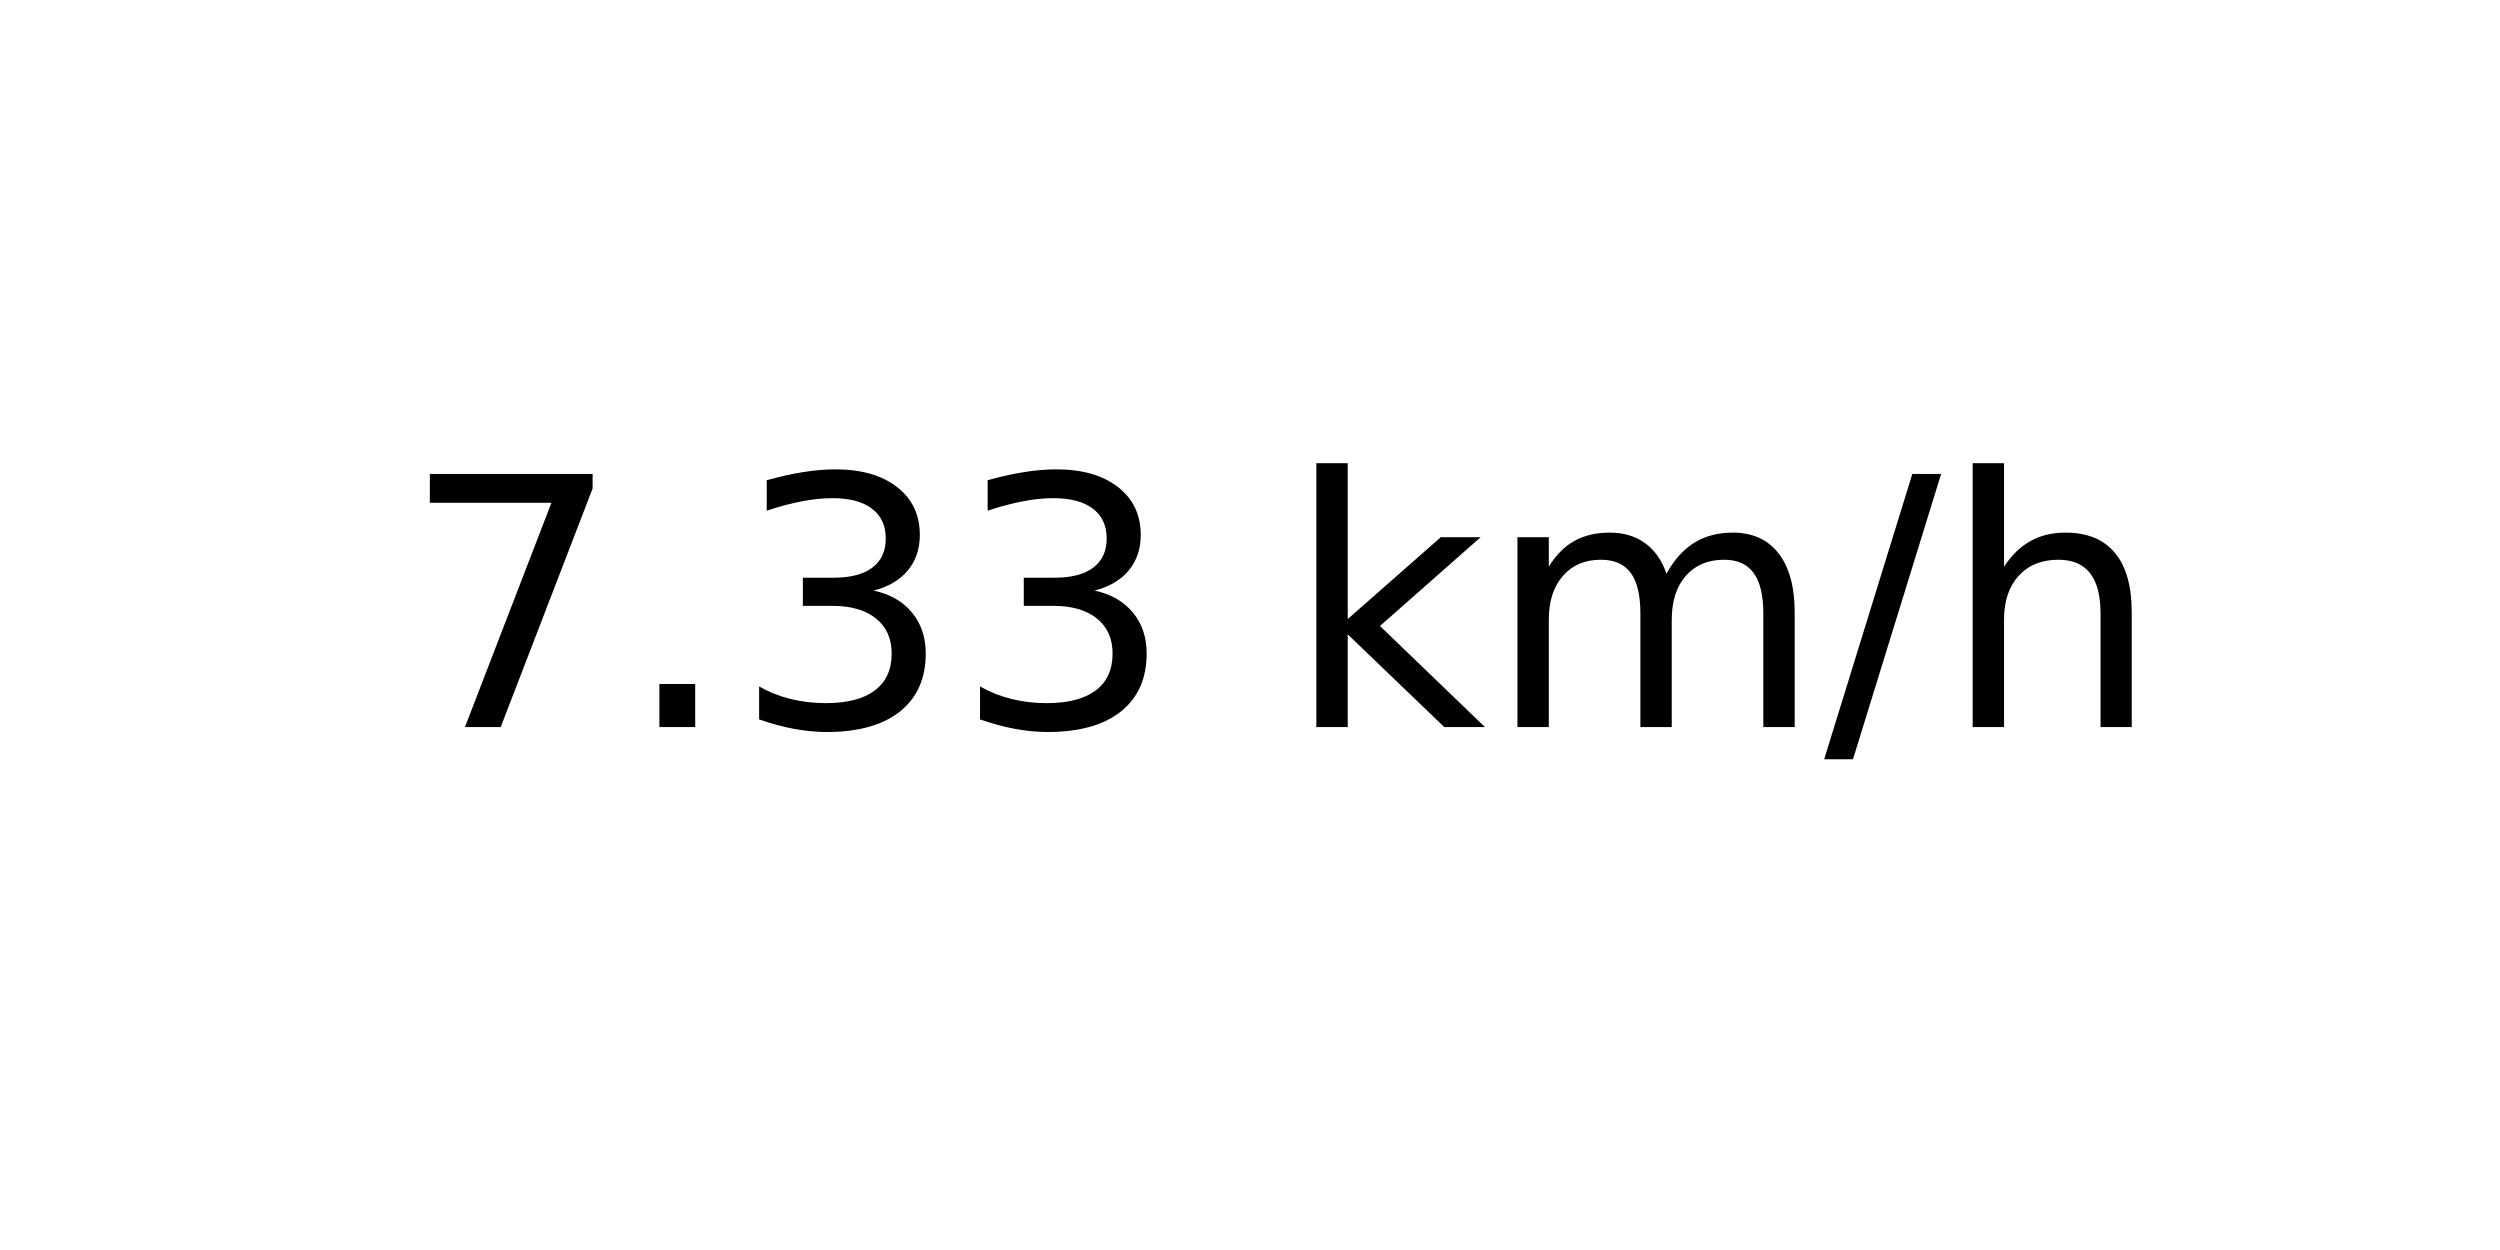
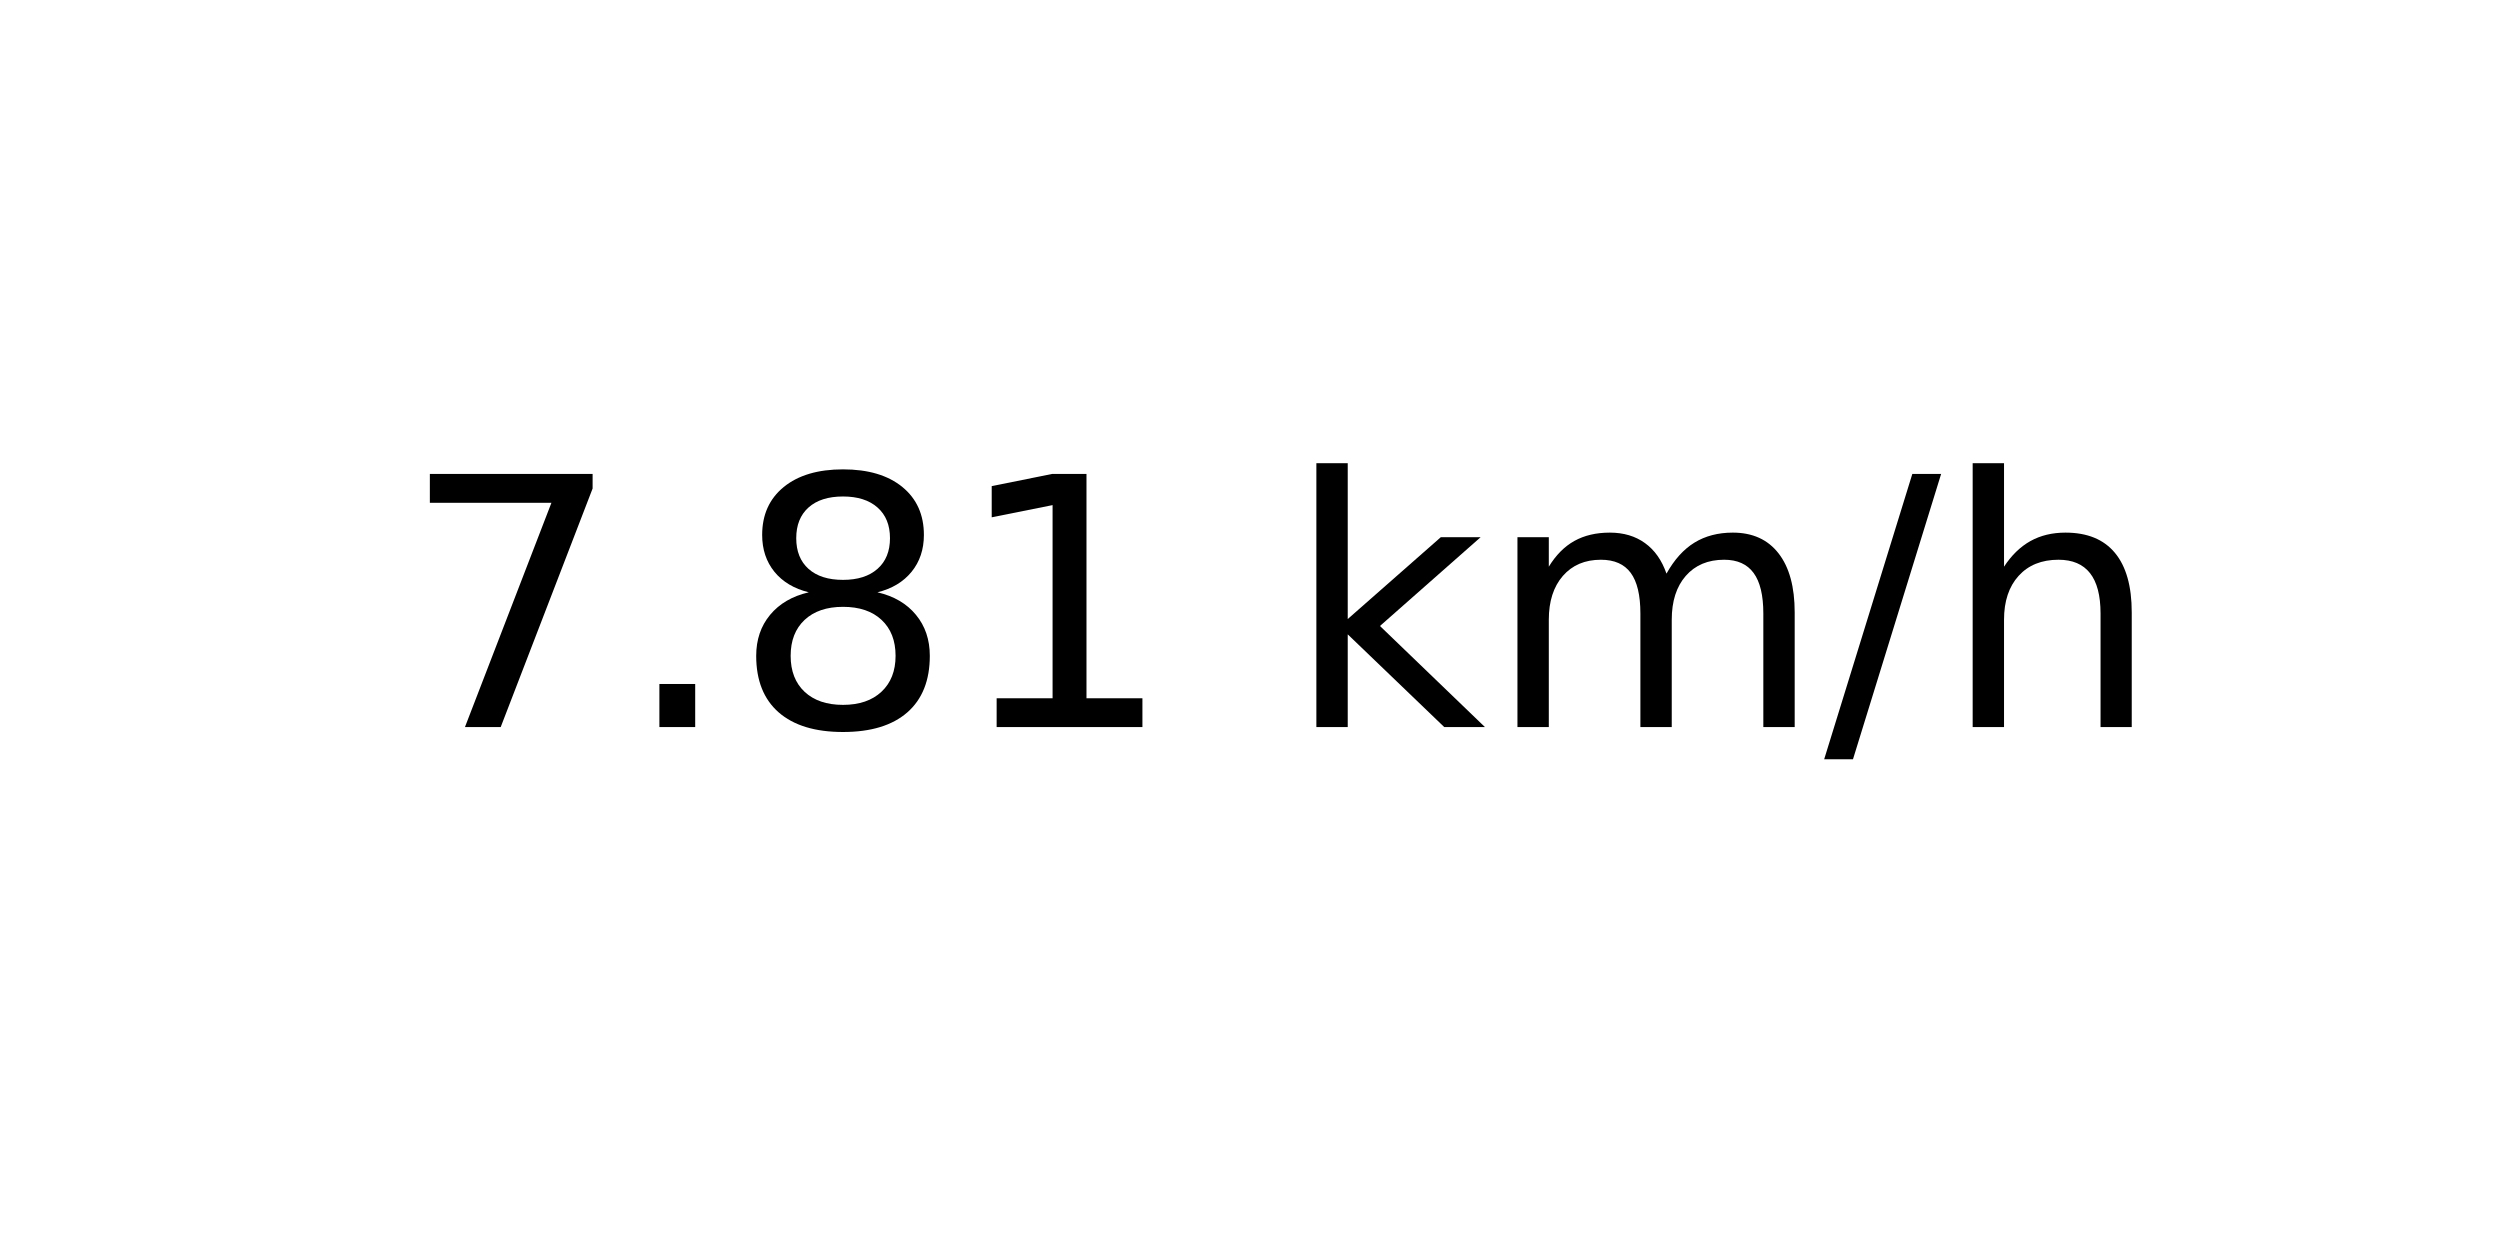
<svg xmlns="http://www.w3.org/2000/svg" xmlns:xlink="http://www.w3.org/1999/xlink" width="72pt" height="36pt" viewBox="0 0 72 36" version="1.1">
  <defs>
    <style type="text/css">*{stroke-linejoin: round; stroke-linecap: butt}</style>
  </defs>
  <g id="figure_1">
    <g id="axes_1">
      <g id="text_1">
        <g transform="translate(11.55937 20.93937) scale(0.1 -0.1)">
          <defs>
            <path id="DejaVuSans-37" d="M 525 4666  L 3525 4666  L 3525 4397  L 1831 0  L 1172 0  L 2766 4134  L 525 4134  L 525 4666  z " transform="scale(0.015625)" />
            <path id="DejaVuSans-2e" d="M 684 794  L 1344 794  L 1344 0  L 684 0  L 684 794  z " transform="scale(0.015625)" />
-             <path id="DejaVuSans-33" d="M 2597 2516  Q 3050 2419 3304 2112  Q 3559 1806 3559 1356  Q 3559 666 3084 287  Q 2609 -91 1734 -91  Q 1441 -91 1130 -33  Q 819 25 488 141  L 488 750  Q 750 597 1062 519  Q 1375 441 1716 441  Q 2309 441 2620 675  Q 2931 909 2931 1356  Q 2931 1769 2642 2001  Q 2353 2234 1838 2234  L 1294 2234  L 1294 2753  L 1863 2753  Q 2328 2753 2575 2939  Q 2822 3125 2822 3475  Q 2822 3834 2567 4026  Q 2313 4219 1838 4219  Q 1578 4219 1281 4162  Q 984 4106 628 3988  L 628 4550  Q 988 4650 1302 4700  Q 1616 4750 1894 4750  Q 2613 4750 3031 4423  Q 3450 4097 3450 3541  Q 3450 3153 3228 2886  Q 3006 2619 2597 2516  z " transform="scale(0.015625)" />
+             <path id="DejaVuSans-38" d="M 2034 2216  Q 1584 2216 1326 1975  Q 1069 1734 1069 1313  Q 1069 891 1326 650  Q 1584 409 2034 409  Q 2484 409 2743 651  Q 3003 894 3003 1313  Q 3003 1734 2745 1975  Q 2488 2216 2034 2216  z M 1403 2484  Q 997 2584 770 2862  Q 544 3141 544 3541  Q 544 4100 942 4425  Q 1341 4750 2034 4750  Q 2731 4750 3128 4425  Q 3525 4100 3525 3541  Q 3525 3141 3298 2862  Q 3072 2584 2669 2484  Q 3125 2378 3379 2068  Q 3634 1759 3634 1313  Q 3634 634 3220 271  Q 2806 -91 2034 -91  Q 1263 -91 848 271  Q 434 634 434 1313  Q 434 1759 690 2068  Q 947 2378 1403 2484  z M 1172 3481  Q 1172 3119 1398 2916  Q 1625 2713 2034 2713  Q 2441 2713 2670 2916  Q 2900 3119 2900 3481  Q 2900 3844 2670 4047  Q 2441 4250 2034 4250  Q 1625 4250 1398 4047  Q 1172 3844 1172 3481  z " transform="scale(0.015625)" />
+             <path id="DejaVuSans-31" d="M 794 531  L 1825 531  L 1825 4091  L 703 3866  L 703 4441  L 1819 4666  L 2450 4666  L 2450 531  L 3481 531  L 3481 0  L 794 0  L 794 531  z " transform="scale(0.015625)" />
            <path id="DejaVuSans-20" transform="scale(0.015625)" />
            <path id="DejaVuSans-6b" d="M 581 4863  L 1159 4863  L 1159 1991  L 2875 3500  L 3609 3500  L 1753 1863  L 3688 0  L 2938 0  L 1159 1709  L 1159 0  L 581 0  L 581 4863  z " transform="scale(0.015625)" />
            <path id="DejaVuSans-6d" d="M 3328 2828  Q 3544 3216 3844 3400  Q 4144 3584 4550 3584  Q 5097 3584 5394 3201  Q 5691 2819 5691 2113  L 5691 0  L 5113 0  L 5113 2094  Q 5113 2597 4934 2840  Q 4756 3084 4391 3084  Q 3944 3084 3684 2787  Q 3425 2491 3425 1978  L 3425 0  L 2847 0  L 2847 2094  Q 2847 2600 2669 2842  Q 2491 3084 2119 3084  Q 1678 3084 1418 2786  Q 1159 2488 1159 1978  L 1159 0  L 581 0  L 581 3500  L 1159 3500  L 1159 2956  Q 1356 3278 1631 3431  Q 1906 3584 2284 3584  Q 2666 3584 2933 3390  Q 3200 3197 3328 2828  z " transform="scale(0.015625)" />
            <path id="DejaVuSans-2f" d="M 1625 4666  L 2156 4666  L 531 -594  L 0 -594  L 1625 4666  z " transform="scale(0.015625)" />
            <path id="DejaVuSans-68" d="M 3513 2113  L 3513 0  L 2938 0  L 2938 2094  Q 2938 2591 2744 2837  Q 2550 3084 2163 3084  Q 1697 3084 1428 2787  Q 1159 2491 1159 1978  L 1159 0  L 581 0  L 581 4863  L 1159 4863  L 1159 2956  Q 1366 3272 1645 3428  Q 1925 3584 2291 3584  Q 2894 3584 3203 3211  Q 3513 2838 3513 2113  z " transform="scale(0.015625)" />
          </defs>
          <use xlink:href="#DejaVuSans-37" />
          <use xlink:href="#DejaVuSans-2e" x="63.623" />
-           <use xlink:href="#DejaVuSans-33" x="95.41" />
-           <use xlink:href="#DejaVuSans-33" x="159.033" />
+           <use xlink:href="#DejaVuSans-38" x="95.41" />
+           <use xlink:href="#DejaVuSans-31" x="159.033" />
          <use xlink:href="#DejaVuSans-20" x="222.656" />
          <use xlink:href="#DejaVuSans-6b" x="254.443" />
          <use xlink:href="#DejaVuSans-6d" x="312.354" />
          <use xlink:href="#DejaVuSans-2f" x="409.766" />
          <use xlink:href="#DejaVuSans-68" x="443.457" />
        </g>
      </g>
    </g>
  </g>
</svg>
